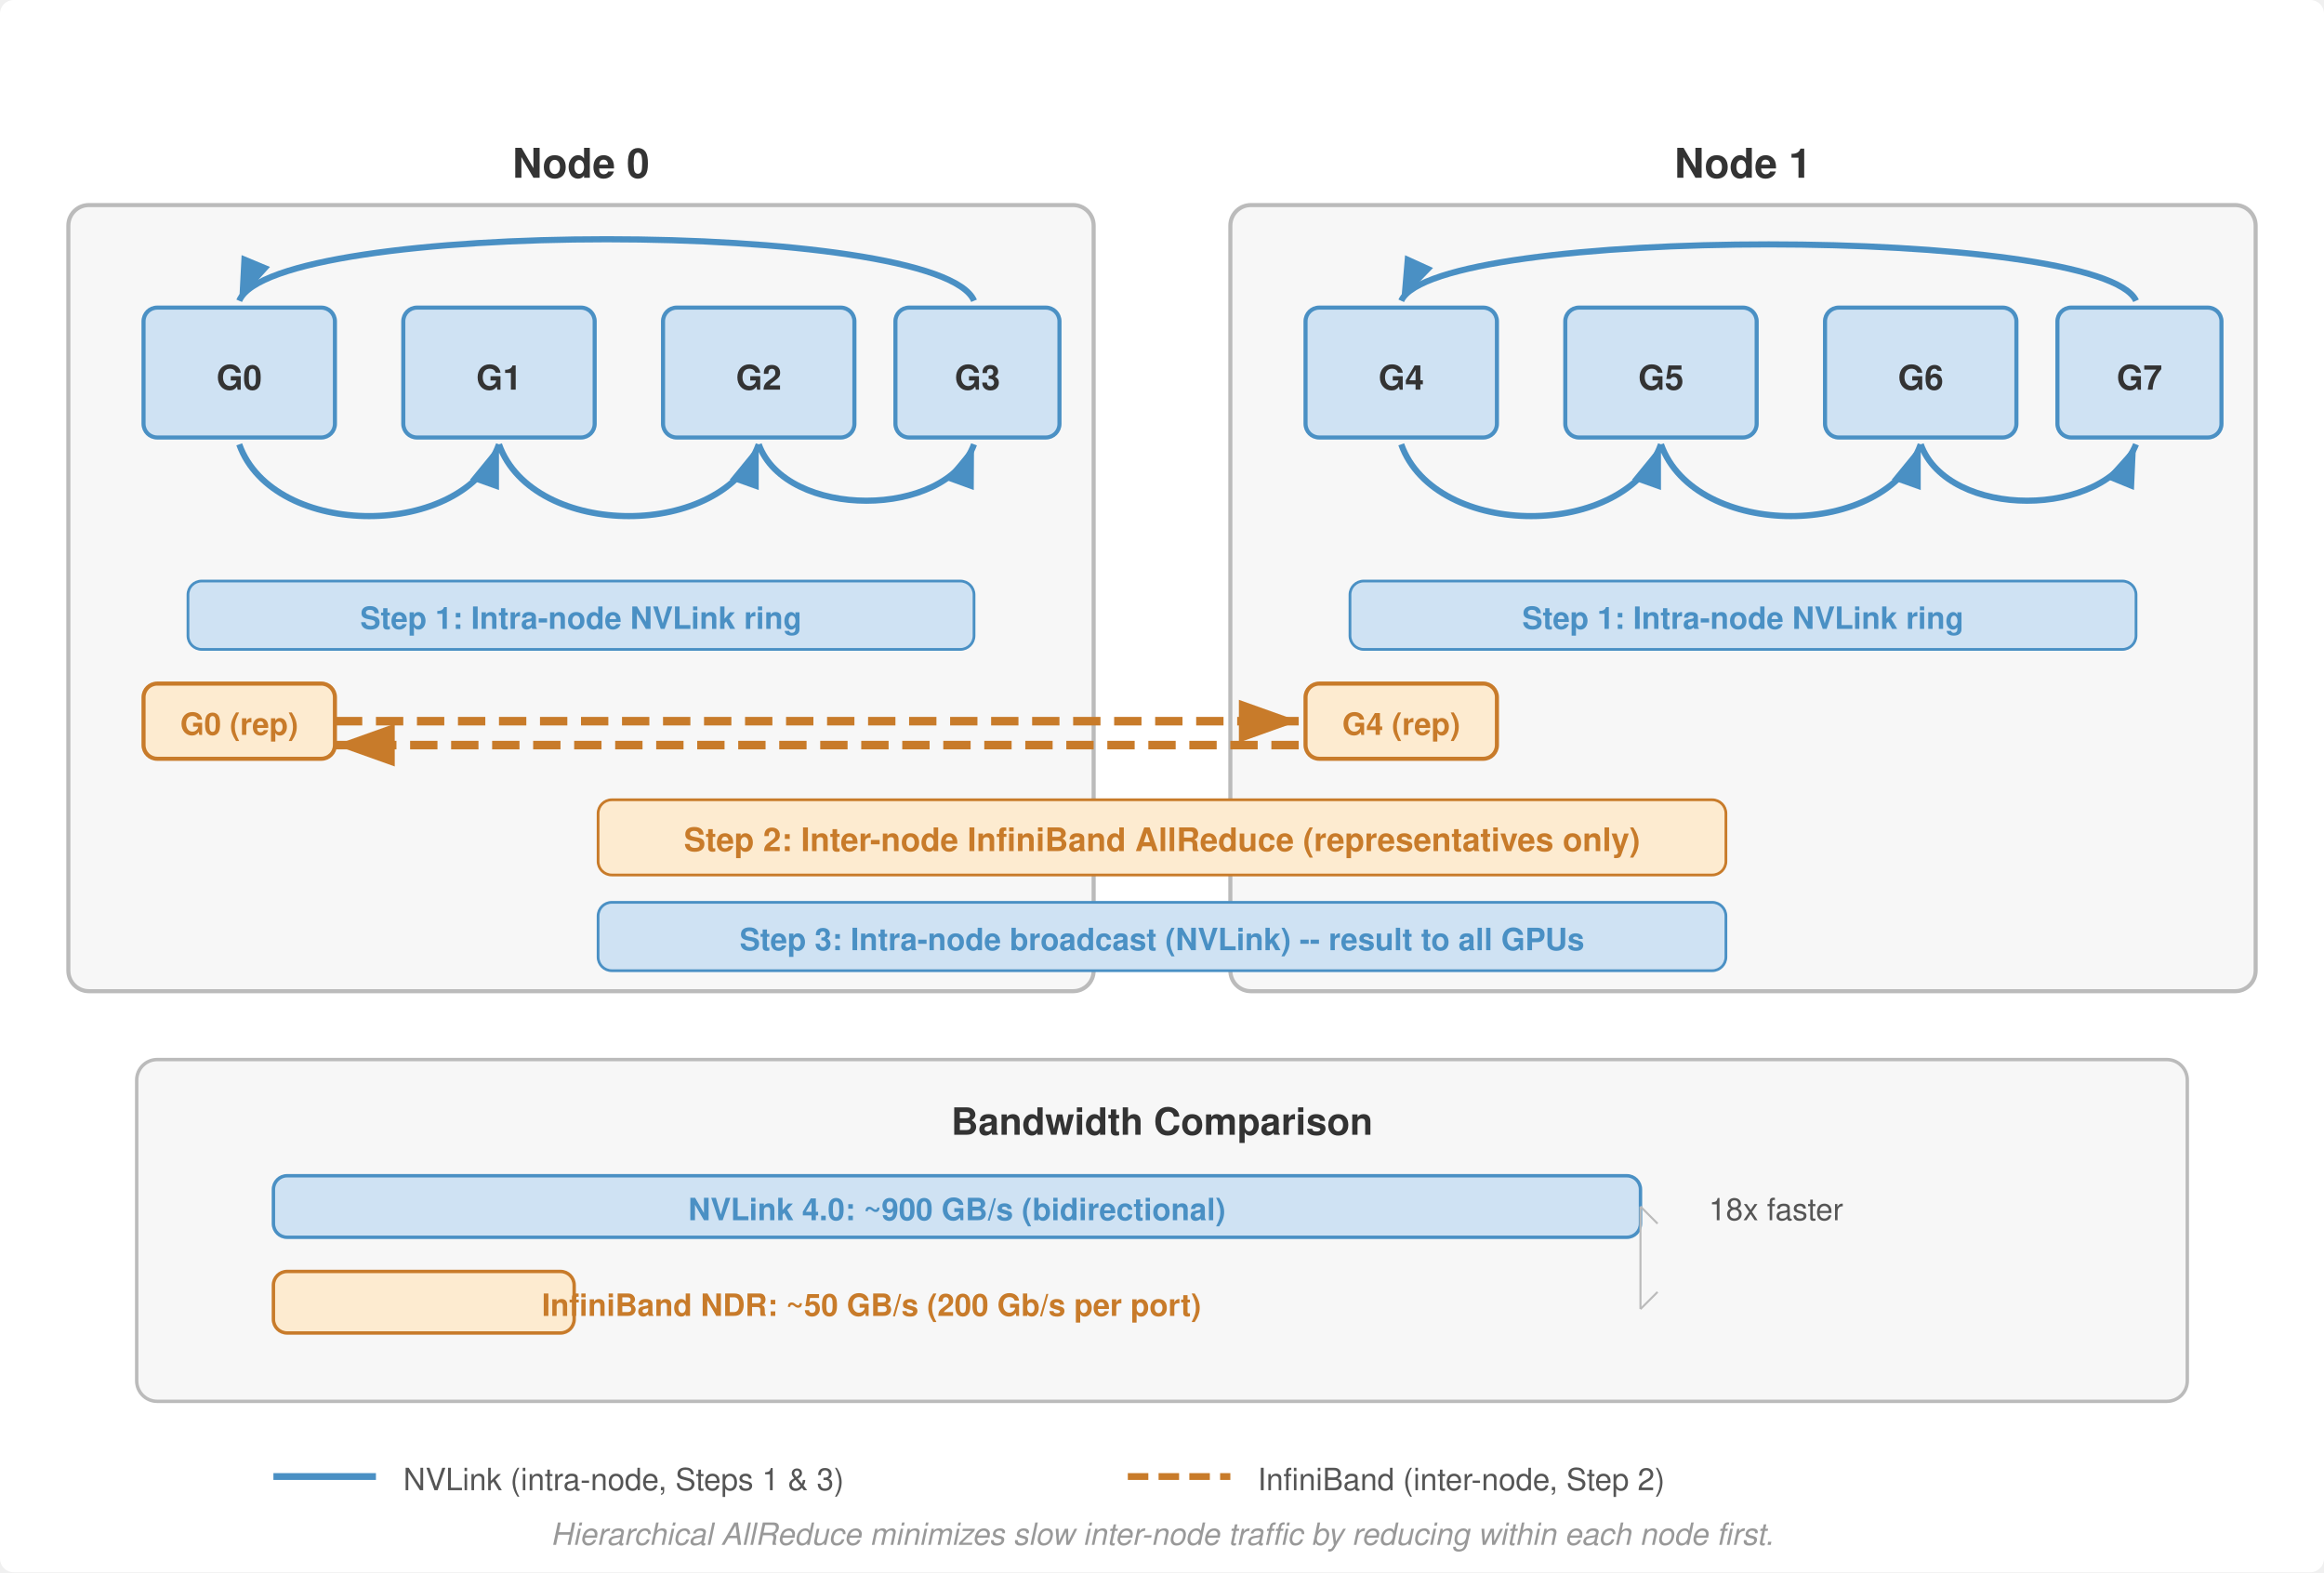
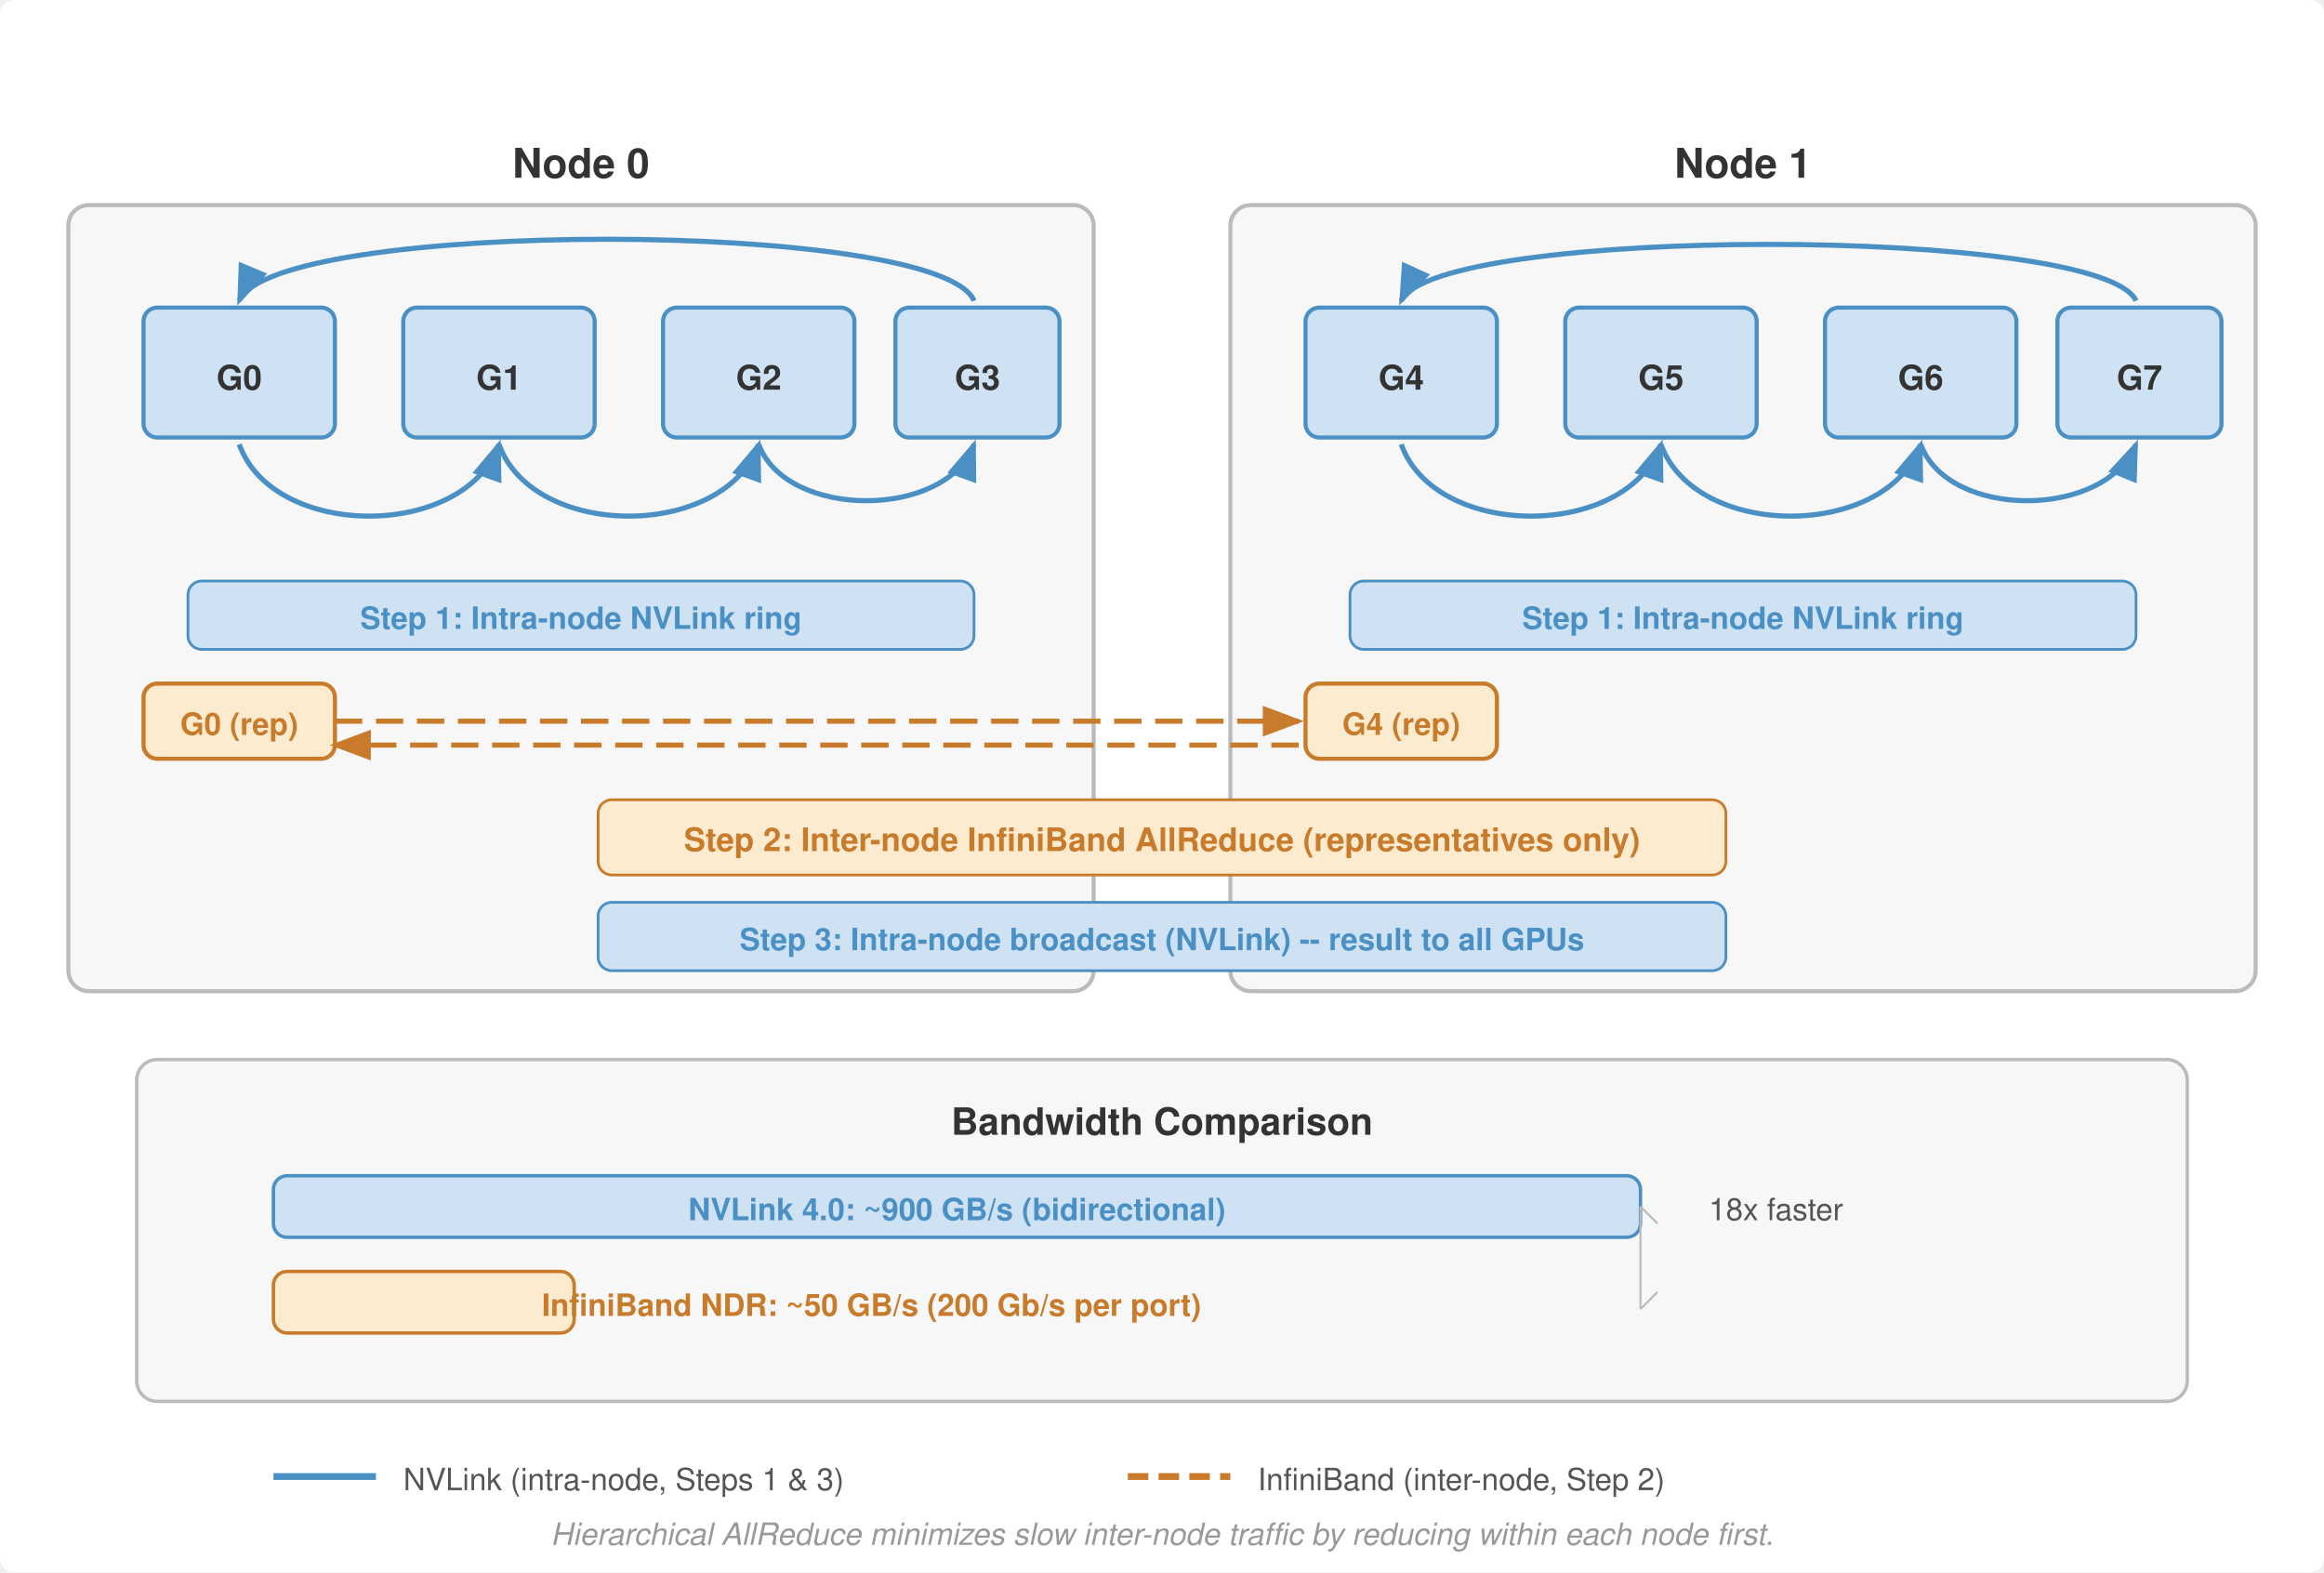
<svg xmlns="http://www.w3.org/2000/svg" viewBox="0 0 680 460" font-family="Helvetica Neue, Helvetica, Arial, sans-serif">
  <defs>
-     <marker id="arrow-blue" markerWidth="7" markerHeight="5" refX="7" refY="2.5" orient="auto">
-       <path d="M0,0 L7,2.5 L0,5 Z" fill="#4a90c4" />
+     <marker id="arrow-blue" markerWidth="8" markerHeight="6" refX="7" refY="3" orient="auto">
+       <path d="M0,0 L8,3 L0,6 Z" fill="#4a90c4" />
    </marker>
-     <marker id="arrow-orange" markerWidth="7" markerHeight="5" refX="7" refY="2.5" orient="auto">
-       <path d="M0,0 L7,2.5 L0,5 Z" fill="#c87b2a" />
+     <marker id="arrow-orange" markerWidth="8" markerHeight="6" refX="7" refY="3" orient="auto">
+       <path d="M0,0 L8,3 L0,6 Z" fill="#c87b2a" />
    </marker>
  </defs>
  <rect width="680" height="460" fill="#fff" rx="4" />
  <rect x="20" y="60" width="300" height="230" rx="6" fill="#f7f7f7" stroke="#bbb" stroke-width="1.2" />
  <text x="170" y="52" text-anchor="middle" font-size="12" font-weight="700" fill="#333">Node 0</text>
  <rect x="42" y="90" width="56" height="38" rx="4" fill="#cfe2f3" stroke="#4a90c4" stroke-width="1.2" />
  <text x="70" y="114" text-anchor="middle" font-size="10" font-weight="700" fill="#333">G0</text>
  <rect x="118" y="90" width="56" height="38" rx="4" fill="#cfe2f3" stroke="#4a90c4" stroke-width="1.2" />
  <text x="146" y="114" text-anchor="middle" font-size="10" font-weight="700" fill="#333">G1</text>
  <rect x="194" y="90" width="56" height="38" rx="4" fill="#cfe2f3" stroke="#4a90c4" stroke-width="1.2" />
  <text x="222" y="114" text-anchor="middle" font-size="10" font-weight="700" fill="#333">G2</text>
  <rect x="262" y="90" width="48" height="38" rx="4" fill="#cfe2f3" stroke="#4a90c4" stroke-width="1.2" />
  <text x="286" y="114" text-anchor="middle" font-size="10" font-weight="700" fill="#333">G3</text>
-   <path d="M 70,130 C 80,158 136,158 146,130" fill="none" stroke="#4a90c4" stroke-width="1.8" marker-end="url(#arrow-blue)" />
-   <path d="M 146,130 C 156,158 212,158 222,130" fill="none" stroke="#4a90c4" stroke-width="1.8" marker-end="url(#arrow-blue)" />
-   <path d="M 222,130 C 230,152 277,152 285,130" fill="none" stroke="#4a90c4" stroke-width="1.8" marker-end="url(#arrow-blue)" />
-   <path d="M 285,88 C 275,64 80,64 70,88" fill="none" stroke="#4a90c4" stroke-width="1.8" marker-end="url(#arrow-blue)" />
+   <path d="M 70,130 C 80,158 136,158 146,130" fill="none" stroke="#4a90c4" stroke-width="1.5" marker-end="url(#arrow-blue)" />
+   <path d="M 146,130 C 156,158 212,158 222,130" fill="none" stroke="#4a90c4" stroke-width="1.5" marker-end="url(#arrow-blue)" />
+   <path d="M 222,130 C 230,152 277,152 285,130" fill="none" stroke="#4a90c4" stroke-width="1.5" marker-end="url(#arrow-blue)" />
+   <path d="M 285,88 C 275,64 80,64 70,88" fill="none" stroke="#4a90c4" stroke-width="1.5" marker-end="url(#arrow-blue)" />
  <rect x="55" y="170" width="230" height="20" rx="4" fill="#cfe2f3" stroke="#4a90c4" stroke-width="0.8" />
  <text x="170" y="184" text-anchor="middle" font-size="9" font-weight="700" fill="#4a90c4">Step 1: Intra-node NVLink ring</text>
  <rect x="42" y="200" width="56" height="22" rx="4" fill="#fdebd0" stroke="#c87b2a" stroke-width="1.2" />
  <text x="70" y="215" text-anchor="middle" font-size="9" font-weight="700" fill="#c87b2a">G0 (rep)</text>
  <rect x="360" y="60" width="300" height="230" rx="6" fill="#f7f7f7" stroke="#bbb" stroke-width="1.2" />
  <text x="510" y="52" text-anchor="middle" font-size="12" font-weight="700" fill="#333">Node 1</text>
  <rect x="382" y="90" width="56" height="38" rx="4" fill="#cfe2f3" stroke="#4a90c4" stroke-width="1.2" />
  <text x="410" y="114" text-anchor="middle" font-size="10" font-weight="700" fill="#333">G4</text>
  <rect x="458" y="90" width="56" height="38" rx="4" fill="#cfe2f3" stroke="#4a90c4" stroke-width="1.2" />
  <text x="486" y="114" text-anchor="middle" font-size="10" font-weight="700" fill="#333">G5</text>
  <rect x="534" y="90" width="56" height="38" rx="4" fill="#cfe2f3" stroke="#4a90c4" stroke-width="1.2" />
  <text x="562" y="114" text-anchor="middle" font-size="10" font-weight="700" fill="#333">G6</text>
  <rect x="602" y="90" width="48" height="38" rx="4" fill="#cfe2f3" stroke="#4a90c4" stroke-width="1.2" />
  <text x="626" y="114" text-anchor="middle" font-size="10" font-weight="700" fill="#333">G7</text>
-   <path d="M 410,130 C 420,158 476,158 486,130" fill="none" stroke="#4a90c4" stroke-width="1.8" marker-end="url(#arrow-blue)" />
-   <path d="M 486,130 C 496,158 552,158 562,130" fill="none" stroke="#4a90c4" stroke-width="1.8" marker-end="url(#arrow-blue)" />
-   <path d="M 562,130 C 570,152 616,152 625,130" fill="none" stroke="#4a90c4" stroke-width="1.8" marker-end="url(#arrow-blue)" />
-   <path d="M 625,88 C 615,66 420,66 410,88" fill="none" stroke="#4a90c4" stroke-width="1.8" marker-end="url(#arrow-blue)" />
+   <path d="M 410,130 C 420,158 476,158 486,130" fill="none" stroke="#4a90c4" stroke-width="1.5" marker-end="url(#arrow-blue)" />
+   <path d="M 486,130 C 496,158 552,158 562,130" fill="none" stroke="#4a90c4" stroke-width="1.5" marker-end="url(#arrow-blue)" />
+   <path d="M 562,130 C 570,152 616,152 625,130" fill="none" stroke="#4a90c4" stroke-width="1.5" marker-end="url(#arrow-blue)" />
+   <path d="M 625,88 C 615,66 420,66 410,88" fill="none" stroke="#4a90c4" stroke-width="1.5" marker-end="url(#arrow-blue)" />
  <rect x="395" y="170" width="230" height="20" rx="4" fill="#cfe2f3" stroke="#4a90c4" stroke-width="0.8" />
  <text x="510" y="184" text-anchor="middle" font-size="9" font-weight="700" fill="#4a90c4">Step 1: Intra-node NVLink ring</text>
  <rect x="382" y="200" width="56" height="22" rx="4" fill="#fdebd0" stroke="#c87b2a" stroke-width="1.2" />
  <text x="410" y="215" text-anchor="middle" font-size="9" font-weight="700" fill="#c87b2a">G4 (rep)</text>
-   <line x1="98" y1="211" x2="380" y2="211" stroke="#c87b2a" stroke-width="2.5" stroke-dasharray="8,4" marker-end="url(#arrow-orange)" />
-   <line x1="380" y1="218" x2="98" y2="218" stroke="#c87b2a" stroke-width="2.5" stroke-dasharray="8,4" marker-end="url(#arrow-orange)" />
+   <line x1="98" y1="211" x2="380" y2="211" stroke="#c87b2a" stroke-width="1.5" stroke-dasharray="8,4" marker-end="url(#arrow-orange)" />
+   <line x1="380" y1="218" x2="98" y2="218" stroke="#c87b2a" stroke-width="1.5" stroke-dasharray="8,4" marker-end="url(#arrow-orange)" />
  <rect x="175" y="234" width="330" height="22" rx="4" fill="#fdebd0" stroke="#c87b2a" stroke-width="0.8" />
  <text x="340" y="249" text-anchor="middle" font-size="9.5" font-weight="700" fill="#c87b2a">Step 2: Inter-node InfiniBand AllReduce (representatives only)</text>
  <rect x="175" y="264" width="330" height="20" rx="4" fill="#cfe2f3" stroke="#4a90c4" stroke-width="0.8" />
  <text x="340" y="278" text-anchor="middle" font-size="9" font-weight="700" fill="#4a90c4">Step 3: Intra-node broadcast (NVLink) -- result to all GPUs</text>
  <rect x="40" y="310" width="600" height="100" rx="6" fill="#f7f7f7" stroke="#bbb" stroke-width="1.0" />
  <text x="340" y="332" text-anchor="middle" font-size="11" font-weight="700" fill="#333">Bandwidth Comparison</text>
  <rect x="80" y="344" width="400" height="18" rx="4" fill="#cfe2f3" stroke="#4a90c4" stroke-width="1" />
  <text x="280" y="357" text-anchor="middle" font-size="9" font-weight="700" fill="#4a90c4">NVLink 4.0: ~900 GB/s (bidirectional)</text>
  <rect x="80" y="372" width="88" height="18" rx="4" fill="#fdebd0" stroke="#c87b2a" stroke-width="1" />
  <text x="255" y="385" text-anchor="middle" font-size="9" font-weight="700" fill="#c87b2a">InfiniBand NDR: ~50 GB/s (200 Gb/s per port)</text>
  <text x="500" y="357" font-size="9" fill="#555">18x faster</text>
  <line x1="480" y1="353" x2="480" y2="383" stroke="#bbb" stroke-width="0.6" />
  <path d="M 480,353 L 485,358" stroke="#bbb" stroke-width="0.6" fill="none" />
  <path d="M 480,383 L 485,378" stroke="#bbb" stroke-width="0.6" fill="none" />
  <line x1="80" y1="432" x2="110" y2="432" stroke="#4a90c4" stroke-width="2" />
  <text x="118" y="436" font-size="9" fill="#555">NVLink (intra-node, Steps 1 &amp; 3)</text>
  <line x1="330" y1="432" x2="360" y2="432" stroke="#c87b2a" stroke-width="2" stroke-dasharray="6,3" />
  <text x="368" y="436" font-size="9" fill="#555">InfiniBand (inter-node, Step 2)</text>
  <text x="340" y="452" text-anchor="middle" font-size="9" fill="#999" font-style="italic">Hierarchical AllReduce minimizes slow inter-node traffic by reducing within each node first.</text>
</svg>
